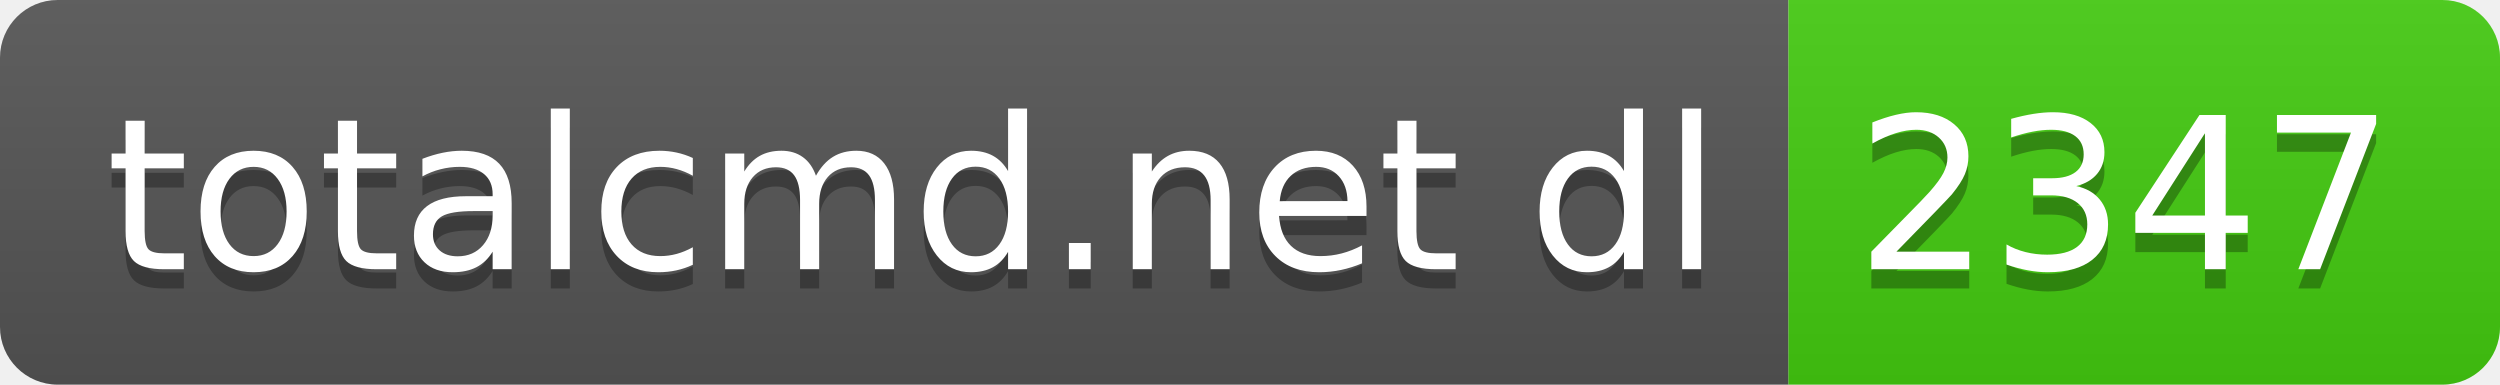
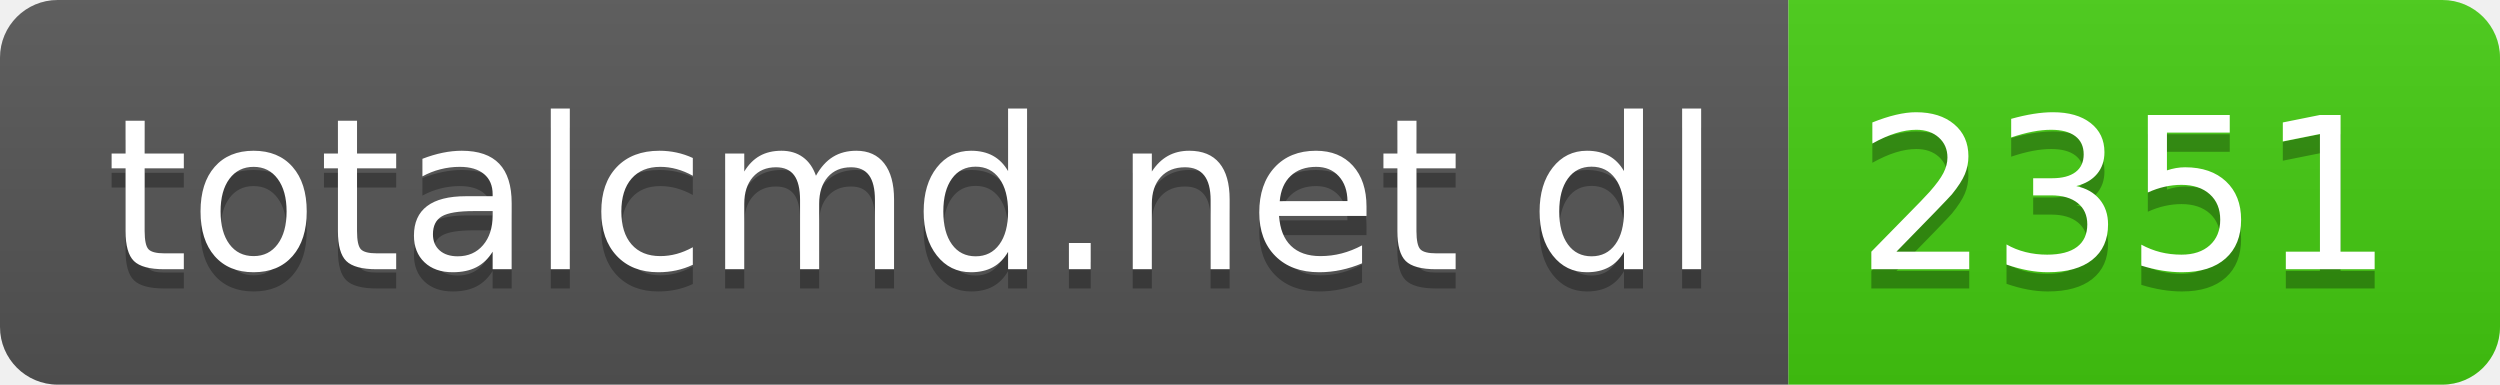
- <svg xmlns="http://www.w3.org/2000/svg" width="130" height="20" role="img" aria-label="totalcmd.net dl: 2347">
+ <svg xmlns="http://www.w3.org/2000/svg" width="130" height="20" role="img" aria-label="totalcmd.net dl: 2351">
  <linearGradient id="s" x2="0" y2="100%">
    <stop offset="0" stop-color="#bbb" stop-opacity=".1" />
    <stop offset="1" stop-opacity=".1" />
  </linearGradient>
  <clipPath id="r">
    <rect width="130" height="20" rx="3" fill="#fff" />
  </clipPath>
  <g clip-path="url(#r)">
    <rect width="93" height="20" fill="#555" />
    <rect x="93" width="37" height="20" fill="#4c1" />
    <rect width="130" height="20" fill="url(#s)" />
  </g>
  <g fill="#fff" text-anchor="middle" font-family="Verdana,Geneva,DejaVu Sans,sans-serif" text-rendering="geometricPrecision" font-size="110">
    <text aria-hidden="true" x="475" y="150" fill="#010101" fill-opacity=".3" transform="scale(.1)" textLength="830">totalcmd.net dl</text>
    <text x="475" y="140" transform="scale(.1)" fill="#fff" textLength="830">totalcmd.net dl</text>
-     <text aria-hidden="true" x="1105" y="150" fill="#010101" fill-opacity=".3" transform="scale(.1)" textLength="270">2347</text>
-     <text x="1105" y="140" transform="scale(.1)" fill="#fff" textLength="270">2347</text>
+     <text aria-hidden="true" x="1105" y="150" fill="#010101" fill-opacity=".3" transform="scale(.1)" textLength="270">2351</text>
+     <text x="1105" y="140" transform="scale(.1)" fill="#fff" textLength="270">2351</text>
  </g>
</svg>
